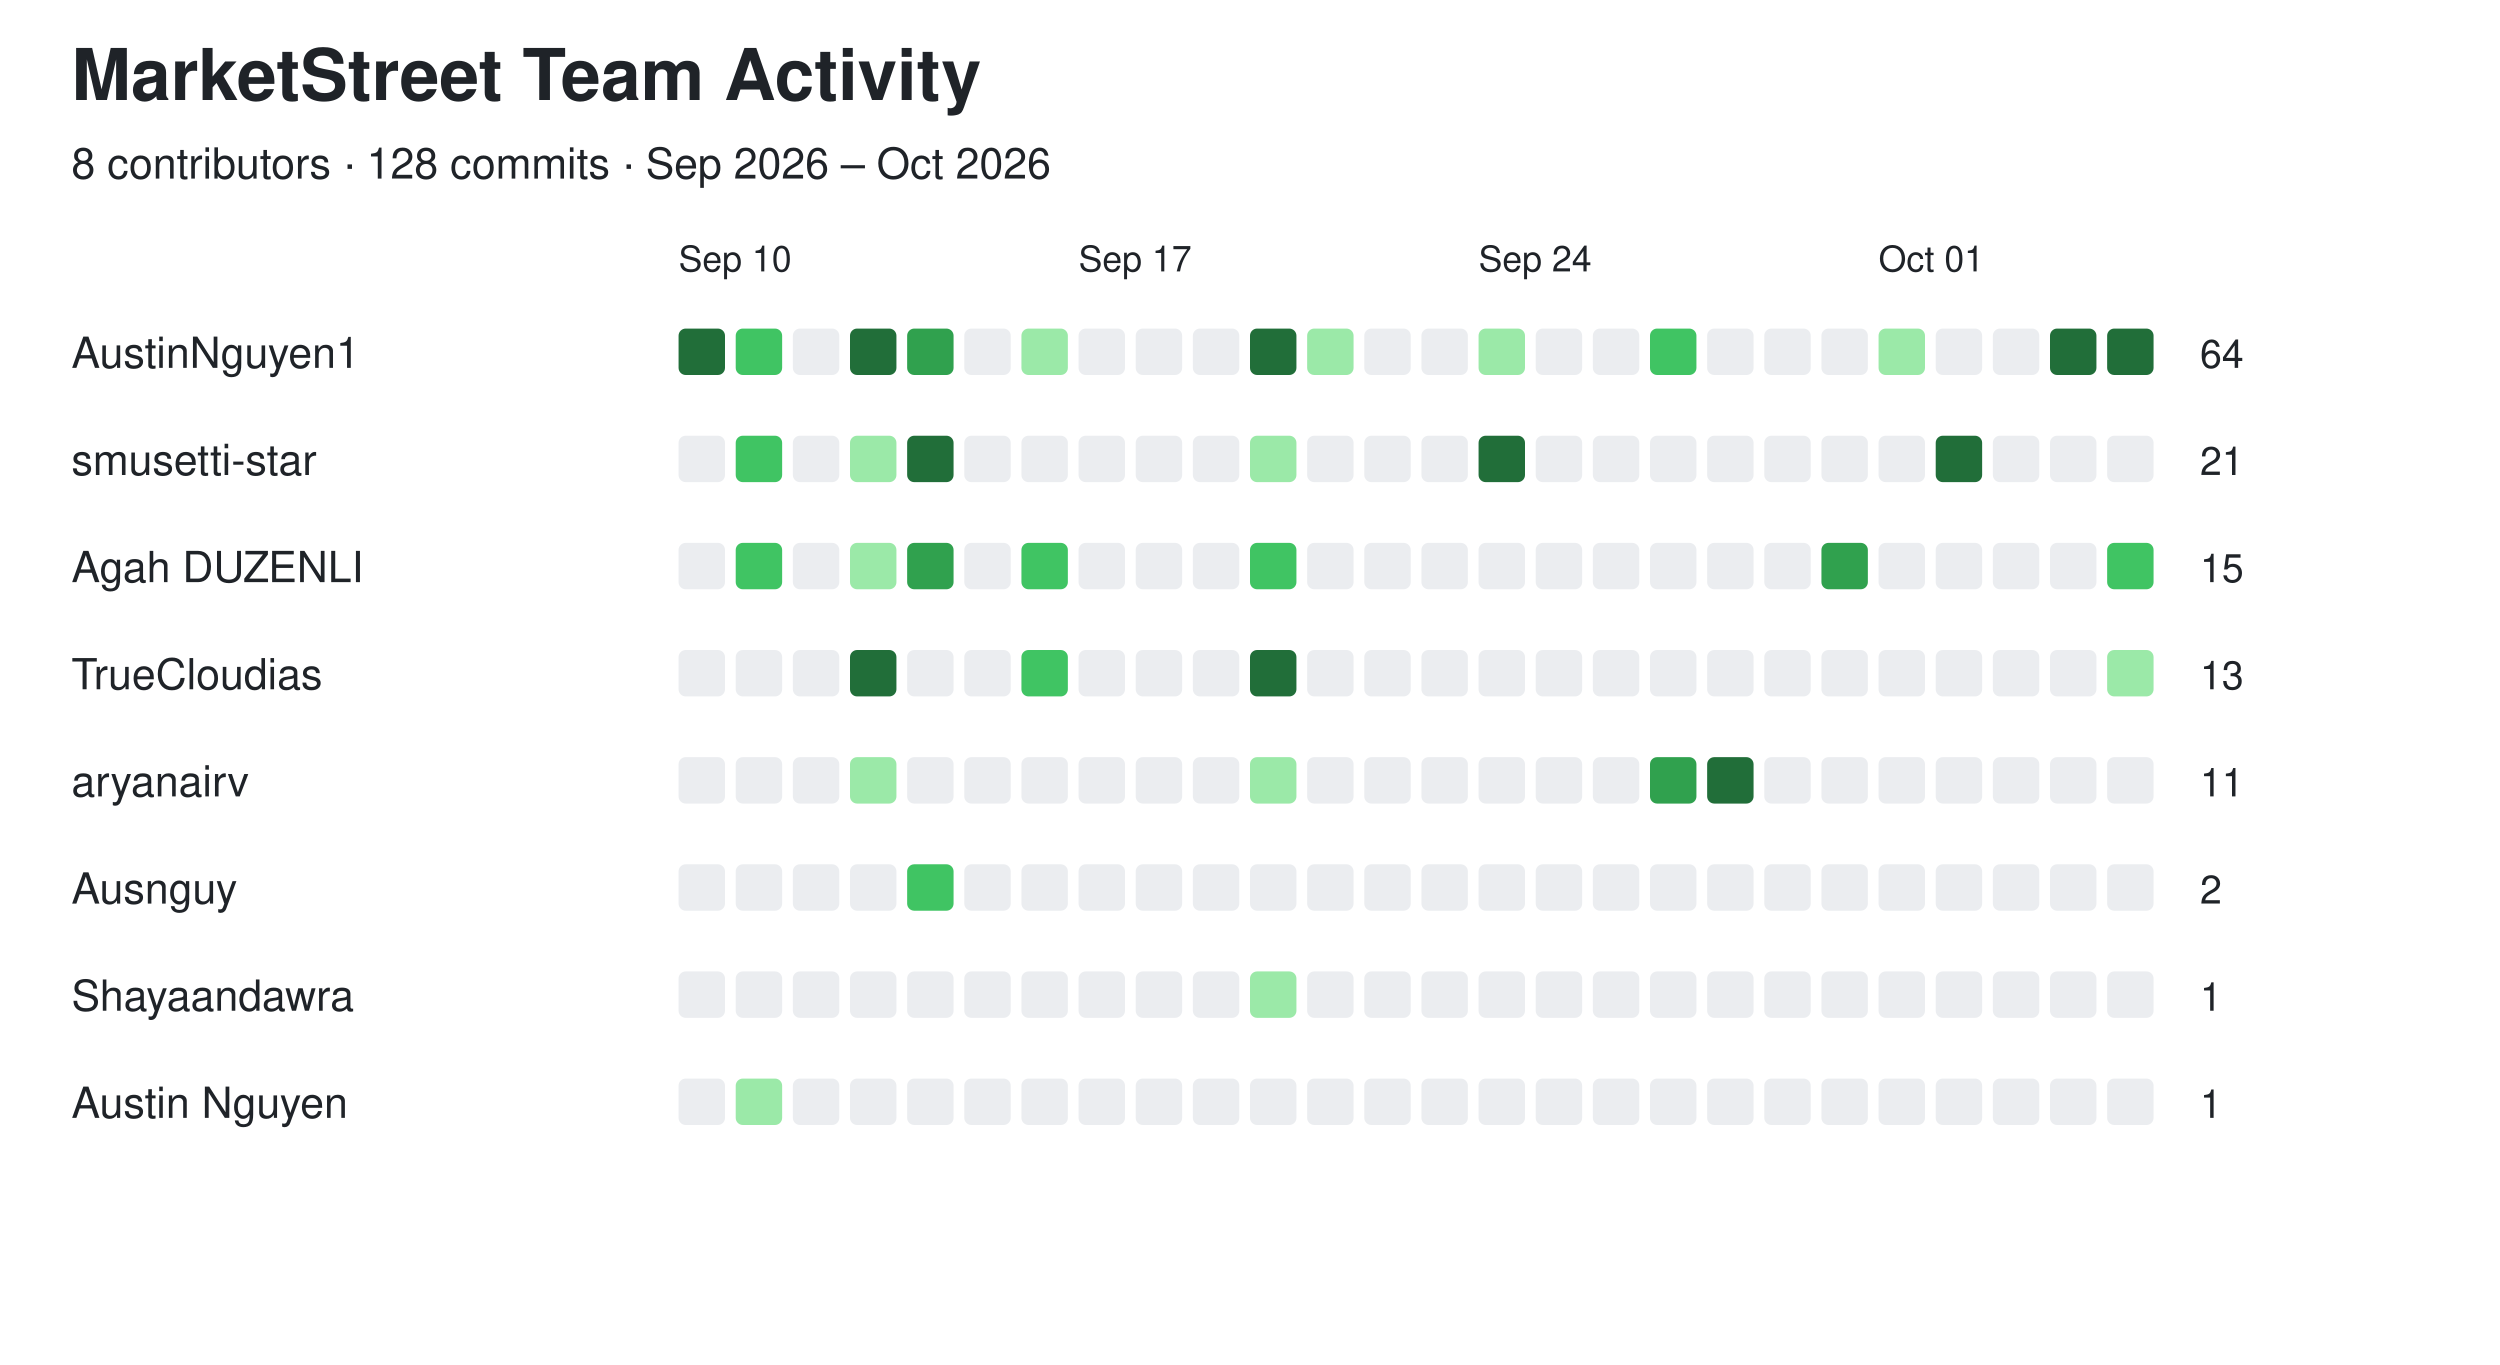
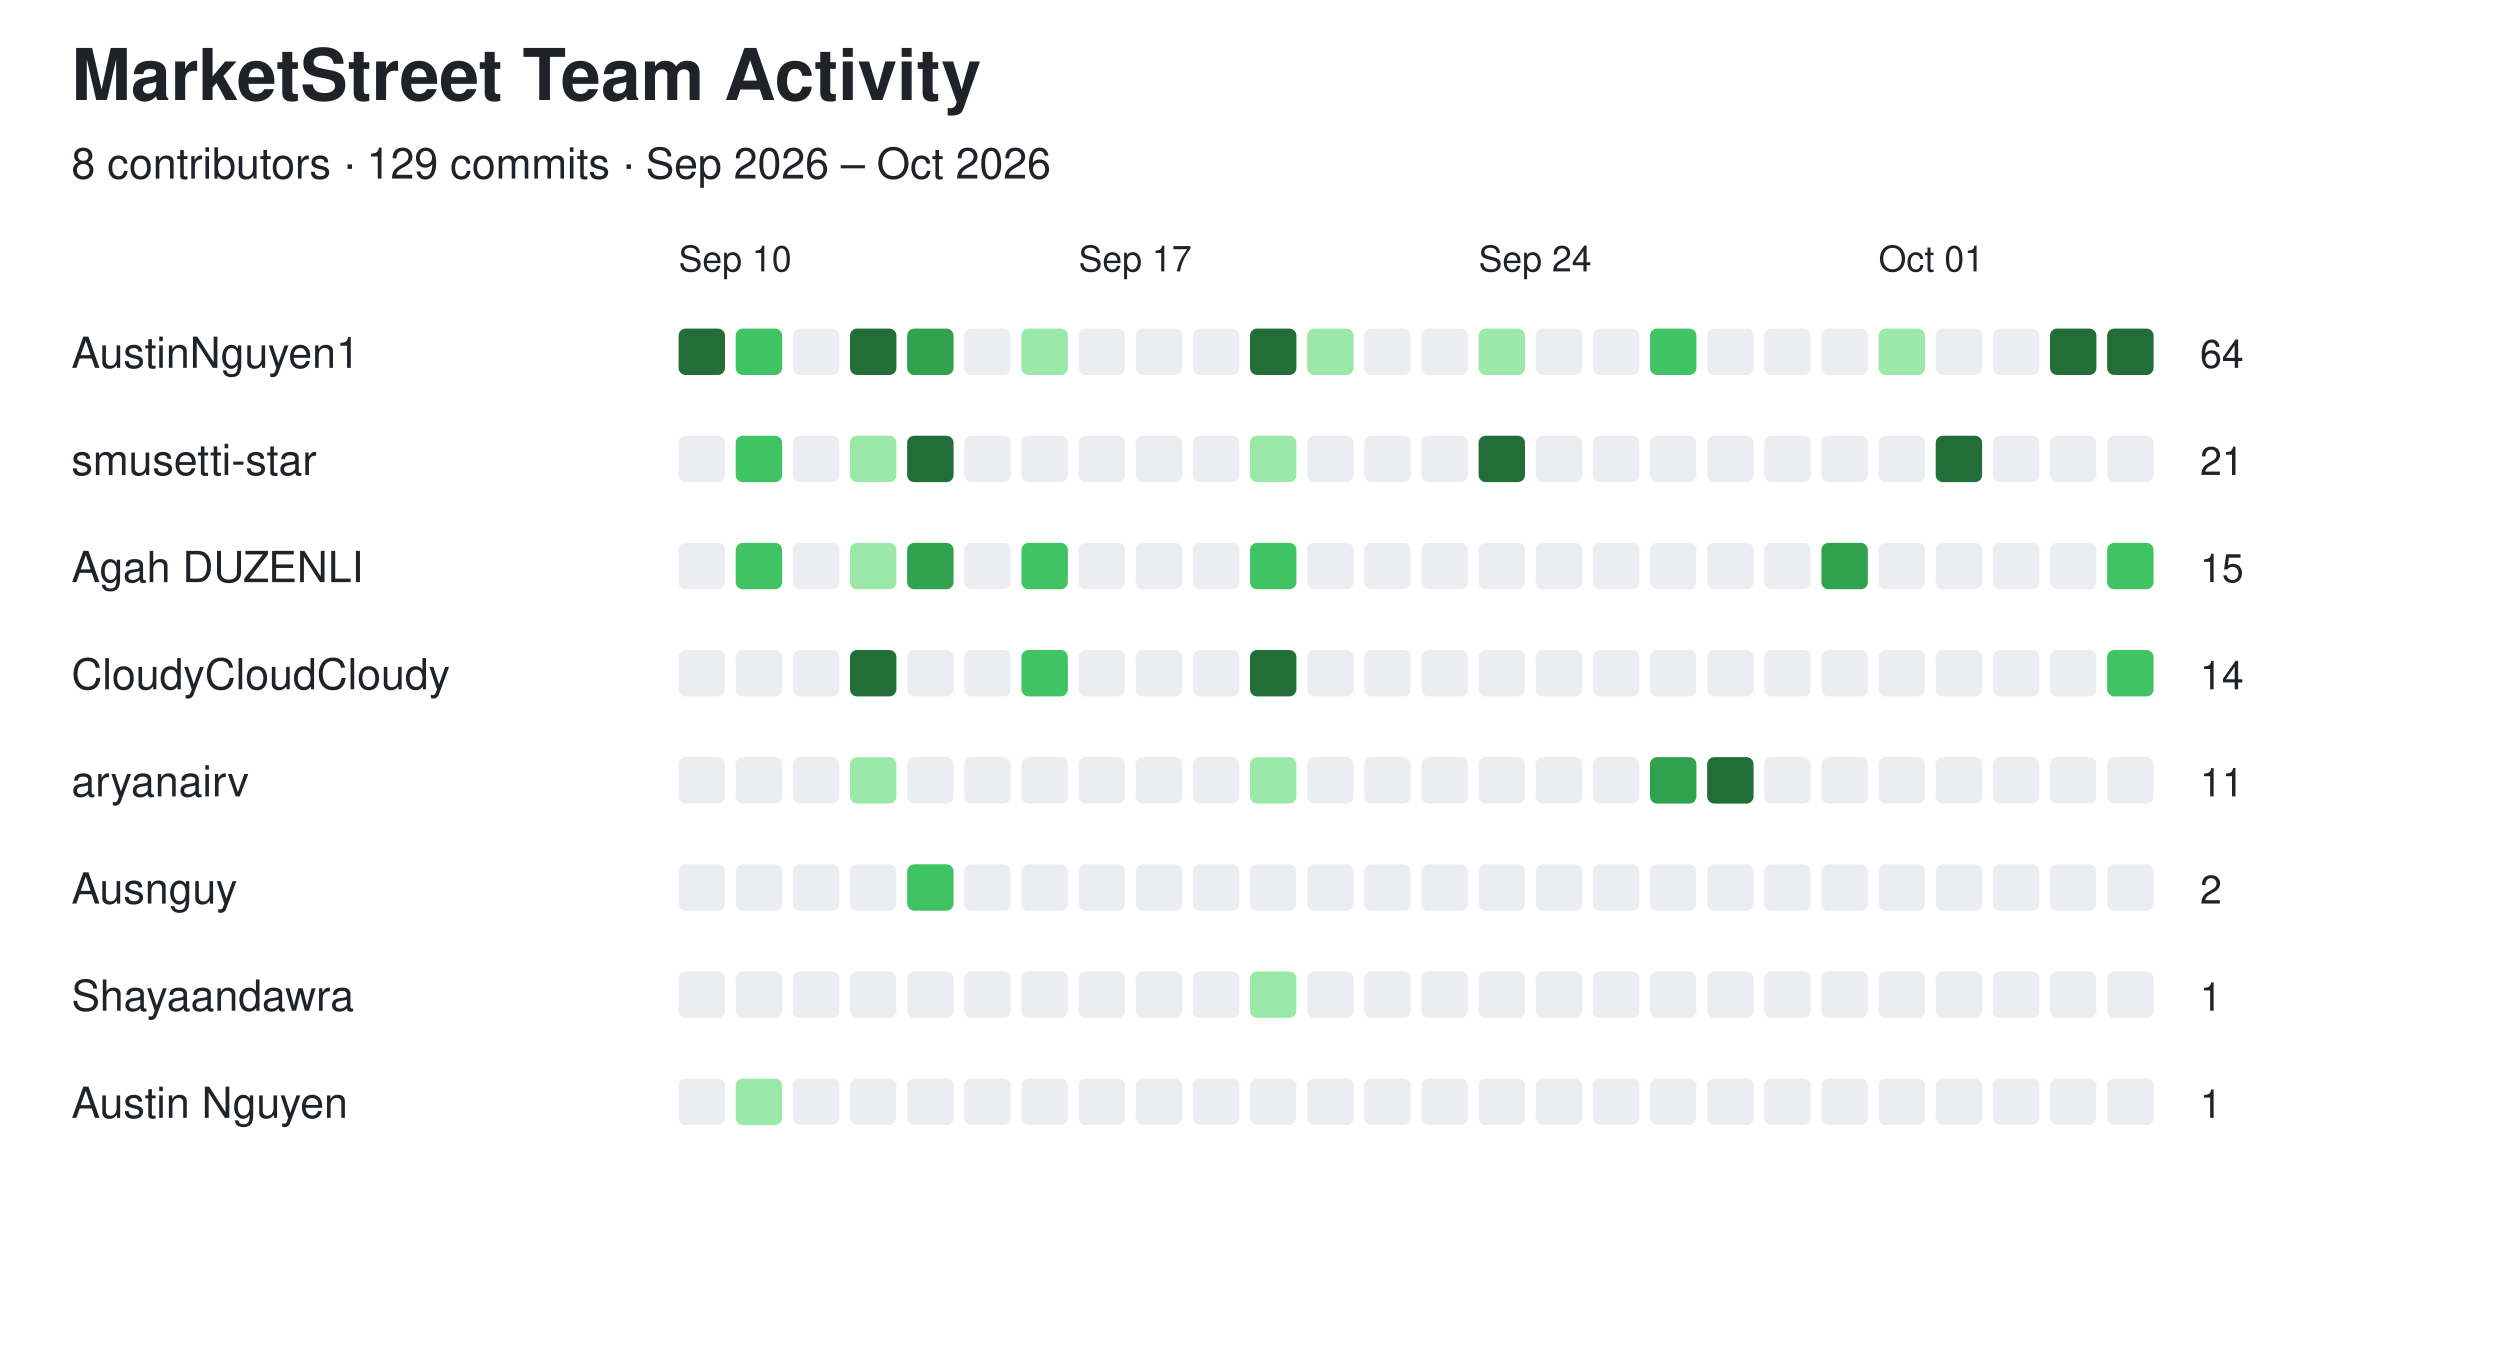
<svg xmlns="http://www.w3.org/2000/svg" width="700" height="382" viewBox="0 0 700 382">
  <style>
  text {
    font-family: -apple-system, BlinkMacSystemFont,
                 "Segoe UI", Helvetica, Arial, sans-serif;
    fill: #1f2328;
  }

  .empty {
    fill: #ebedf0;
  }

  @media (prefers-color-scheme: dark) {
    text {
      fill: #e6edf3;
    }

    .empty {
      fill: #161b22;
      stroke: #30363d;
      stroke-width: 1;
    }
  }
</style>
  <text x="20" y="28" font-size="20" font-weight="600">MarketStreet Team Activity</text>
-   <text x="20" y="50" font-size="12">8 contributors · 128 commits · Sep 2026 – Oct 2026</text>
+   <text x="20" y="50" font-size="12">8 contributors · 129 commits · Sep 2026 – Oct 2026</text>
  <text x="190" y="76" font-size="10">Sep 10</text>
  <text x="302" y="76" font-size="10">Sep 17</text>
  <text x="414" y="76" font-size="10">Sep 24</text>
  <text x="526" y="76" font-size="10">Oct 01</text>
  <text x="20" y="103" font-size="12" font-weight="500">AustinNguyen1</text>
  <rect x="190" y="92" width="13" height="13" rx="2" fill="#216e39" />
  <rect x="206" y="92" width="13" height="13" rx="2" fill="#40c463" />
  <rect x="222" y="92" width="13" height="13" rx="2" class="empty" />
  <rect x="238" y="92" width="13" height="13" rx="2" fill="#216e39" />
  <rect x="254" y="92" width="13" height="13" rx="2" fill="#30a14e" />
  <rect x="270" y="92" width="13" height="13" rx="2" class="empty" />
  <rect x="286" y="92" width="13" height="13" rx="2" fill="#9be9a8" />
  <rect x="302" y="92" width="13" height="13" rx="2" class="empty" />
  <rect x="318" y="92" width="13" height="13" rx="2" class="empty" />
  <rect x="334" y="92" width="13" height="13" rx="2" class="empty" />
  <rect x="350" y="92" width="13" height="13" rx="2" fill="#216e39" />
  <rect x="366" y="92" width="13" height="13" rx="2" fill="#9be9a8" />
  <rect x="382" y="92" width="13" height="13" rx="2" class="empty" />
  <rect x="398" y="92" width="13" height="13" rx="2" class="empty" />
  <rect x="414" y="92" width="13" height="13" rx="2" fill="#9be9a8" />
  <rect x="430" y="92" width="13" height="13" rx="2" class="empty" />
  <rect x="446" y="92" width="13" height="13" rx="2" class="empty" />
  <rect x="462" y="92" width="13" height="13" rx="2" fill="#40c463" />
  <rect x="478" y="92" width="13" height="13" rx="2" class="empty" />
  <rect x="494" y="92" width="13" height="13" rx="2" class="empty" />
  <rect x="510" y="92" width="13" height="13" rx="2" class="empty" />
  <rect x="526" y="92" width="13" height="13" rx="2" fill="#9be9a8" />
  <rect x="542" y="92" width="13" height="13" rx="2" class="empty" />
  <rect x="558" y="92" width="13" height="13" rx="2" class="empty" />
  <rect x="574" y="92" width="13" height="13" rx="2" fill="#216e39" />
  <rect x="590" y="92" width="13" height="13" rx="2" fill="#216e39" />
  <text x="616" y="103" font-size="11">64</text>
  <text x="20" y="133" font-size="12" font-weight="500">smusetti-star</text>
  <rect x="190" y="122" width="13" height="13" rx="2" class="empty" />
  <rect x="206" y="122" width="13" height="13" rx="2" fill="#40c463" />
  <rect x="222" y="122" width="13" height="13" rx="2" class="empty" />
  <rect x="238" y="122" width="13" height="13" rx="2" fill="#9be9a8" />
  <rect x="254" y="122" width="13" height="13" rx="2" fill="#216e39" />
  <rect x="270" y="122" width="13" height="13" rx="2" class="empty" />
  <rect x="286" y="122" width="13" height="13" rx="2" class="empty" />
  <rect x="302" y="122" width="13" height="13" rx="2" class="empty" />
  <rect x="318" y="122" width="13" height="13" rx="2" class="empty" />
  <rect x="334" y="122" width="13" height="13" rx="2" class="empty" />
  <rect x="350" y="122" width="13" height="13" rx="2" fill="#9be9a8" />
  <rect x="366" y="122" width="13" height="13" rx="2" class="empty" />
  <rect x="382" y="122" width="13" height="13" rx="2" class="empty" />
  <rect x="398" y="122" width="13" height="13" rx="2" class="empty" />
  <rect x="414" y="122" width="13" height="13" rx="2" fill="#216e39" />
  <rect x="430" y="122" width="13" height="13" rx="2" class="empty" />
  <rect x="446" y="122" width="13" height="13" rx="2" class="empty" />
  <rect x="462" y="122" width="13" height="13" rx="2" class="empty" />
  <rect x="478" y="122" width="13" height="13" rx="2" class="empty" />
  <rect x="494" y="122" width="13" height="13" rx="2" class="empty" />
  <rect x="510" y="122" width="13" height="13" rx="2" class="empty" />
  <rect x="526" y="122" width="13" height="13" rx="2" class="empty" />
  <rect x="542" y="122" width="13" height="13" rx="2" fill="#216e39" />
  <rect x="558" y="122" width="13" height="13" rx="2" class="empty" />
  <rect x="574" y="122" width="13" height="13" rx="2" class="empty" />
  <rect x="590" y="122" width="13" height="13" rx="2" class="empty" />
  <text x="616" y="133" font-size="11">21</text>
  <text x="20" y="163" font-size="12" font-weight="500">Agah DUZENLI</text>
  <rect x="190" y="152" width="13" height="13" rx="2" class="empty" />
  <rect x="206" y="152" width="13" height="13" rx="2" fill="#40c463" />
  <rect x="222" y="152" width="13" height="13" rx="2" class="empty" />
  <rect x="238" y="152" width="13" height="13" rx="2" fill="#9be9a8" />
  <rect x="254" y="152" width="13" height="13" rx="2" fill="#30a14e" />
  <rect x="270" y="152" width="13" height="13" rx="2" class="empty" />
  <rect x="286" y="152" width="13" height="13" rx="2" fill="#40c463" />
  <rect x="302" y="152" width="13" height="13" rx="2" class="empty" />
  <rect x="318" y="152" width="13" height="13" rx="2" class="empty" />
  <rect x="334" y="152" width="13" height="13" rx="2" class="empty" />
  <rect x="350" y="152" width="13" height="13" rx="2" fill="#40c463" />
  <rect x="366" y="152" width="13" height="13" rx="2" class="empty" />
  <rect x="382" y="152" width="13" height="13" rx="2" class="empty" />
  <rect x="398" y="152" width="13" height="13" rx="2" class="empty" />
  <rect x="414" y="152" width="13" height="13" rx="2" class="empty" />
  <rect x="430" y="152" width="13" height="13" rx="2" class="empty" />
  <rect x="446" y="152" width="13" height="13" rx="2" class="empty" />
  <rect x="462" y="152" width="13" height="13" rx="2" class="empty" />
  <rect x="478" y="152" width="13" height="13" rx="2" class="empty" />
  <rect x="494" y="152" width="13" height="13" rx="2" class="empty" />
  <rect x="510" y="152" width="13" height="13" rx="2" fill="#30a14e" />
  <rect x="526" y="152" width="13" height="13" rx="2" class="empty" />
  <rect x="542" y="152" width="13" height="13" rx="2" class="empty" />
  <rect x="558" y="152" width="13" height="13" rx="2" class="empty" />
  <rect x="574" y="152" width="13" height="13" rx="2" class="empty" />
  <rect x="590" y="152" width="13" height="13" rx="2" fill="#40c463" />
  <text x="616" y="163" font-size="11">15</text>
-   <text x="20" y="193" font-size="12" font-weight="500">TrueCloudias</text>
+   <text x="20" y="193" font-size="12" font-weight="500">CloudyCloudCloudy</text>
  <rect x="190" y="182" width="13" height="13" rx="2" class="empty" />
  <rect x="206" y="182" width="13" height="13" rx="2" class="empty" />
  <rect x="222" y="182" width="13" height="13" rx="2" class="empty" />
  <rect x="238" y="182" width="13" height="13" rx="2" fill="#216e39" />
  <rect x="254" y="182" width="13" height="13" rx="2" class="empty" />
  <rect x="270" y="182" width="13" height="13" rx="2" class="empty" />
  <rect x="286" y="182" width="13" height="13" rx="2" fill="#40c463" />
  <rect x="302" y="182" width="13" height="13" rx="2" class="empty" />
  <rect x="318" y="182" width="13" height="13" rx="2" class="empty" />
  <rect x="334" y="182" width="13" height="13" rx="2" class="empty" />
  <rect x="350" y="182" width="13" height="13" rx="2" fill="#216e39" />
  <rect x="366" y="182" width="13" height="13" rx="2" class="empty" />
  <rect x="382" y="182" width="13" height="13" rx="2" class="empty" />
  <rect x="398" y="182" width="13" height="13" rx="2" class="empty" />
  <rect x="414" y="182" width="13" height="13" rx="2" class="empty" />
  <rect x="430" y="182" width="13" height="13" rx="2" class="empty" />
  <rect x="446" y="182" width="13" height="13" rx="2" class="empty" />
  <rect x="462" y="182" width="13" height="13" rx="2" class="empty" />
  <rect x="478" y="182" width="13" height="13" rx="2" class="empty" />
  <rect x="494" y="182" width="13" height="13" rx="2" class="empty" />
  <rect x="510" y="182" width="13" height="13" rx="2" class="empty" />
  <rect x="526" y="182" width="13" height="13" rx="2" class="empty" />
  <rect x="542" y="182" width="13" height="13" rx="2" class="empty" />
  <rect x="558" y="182" width="13" height="13" rx="2" class="empty" />
  <rect x="574" y="182" width="13" height="13" rx="2" class="empty" />
-   <rect x="590" y="182" width="13" height="13" rx="2" fill="#9be9a8" />
-   <text x="616" y="193" font-size="11">13</text>
+   <rect x="590" y="182" width="13" height="13" rx="2" fill="#40c463" />
+   <text x="616" y="193" font-size="11">14</text>
  <text x="20" y="223" font-size="12" font-weight="500">aryanairv</text>
  <rect x="190" y="212" width="13" height="13" rx="2" class="empty" />
  <rect x="206" y="212" width="13" height="13" rx="2" class="empty" />
  <rect x="222" y="212" width="13" height="13" rx="2" class="empty" />
  <rect x="238" y="212" width="13" height="13" rx="2" fill="#9be9a8" />
  <rect x="254" y="212" width="13" height="13" rx="2" class="empty" />
  <rect x="270" y="212" width="13" height="13" rx="2" class="empty" />
  <rect x="286" y="212" width="13" height="13" rx="2" class="empty" />
  <rect x="302" y="212" width="13" height="13" rx="2" class="empty" />
  <rect x="318" y="212" width="13" height="13" rx="2" class="empty" />
  <rect x="334" y="212" width="13" height="13" rx="2" class="empty" />
  <rect x="350" y="212" width="13" height="13" rx="2" fill="#9be9a8" />
  <rect x="366" y="212" width="13" height="13" rx="2" class="empty" />
  <rect x="382" y="212" width="13" height="13" rx="2" class="empty" />
  <rect x="398" y="212" width="13" height="13" rx="2" class="empty" />
  <rect x="414" y="212" width="13" height="13" rx="2" class="empty" />
  <rect x="430" y="212" width="13" height="13" rx="2" class="empty" />
  <rect x="446" y="212" width="13" height="13" rx="2" class="empty" />
  <rect x="462" y="212" width="13" height="13" rx="2" fill="#30a14e" />
  <rect x="478" y="212" width="13" height="13" rx="2" fill="#216e39" />
  <rect x="494" y="212" width="13" height="13" rx="2" class="empty" />
  <rect x="510" y="212" width="13" height="13" rx="2" class="empty" />
  <rect x="526" y="212" width="13" height="13" rx="2" class="empty" />
  <rect x="542" y="212" width="13" height="13" rx="2" class="empty" />
  <rect x="558" y="212" width="13" height="13" rx="2" class="empty" />
  <rect x="574" y="212" width="13" height="13" rx="2" class="empty" />
  <rect x="590" y="212" width="13" height="13" rx="2" class="empty" />
  <text x="616" y="223" font-size="11">11</text>
  <text x="20" y="253" font-size="12" font-weight="500">Ausnguy</text>
  <rect x="190" y="242" width="13" height="13" rx="2" class="empty" />
  <rect x="206" y="242" width="13" height="13" rx="2" class="empty" />
  <rect x="222" y="242" width="13" height="13" rx="2" class="empty" />
  <rect x="238" y="242" width="13" height="13" rx="2" class="empty" />
  <rect x="254" y="242" width="13" height="13" rx="2" fill="#40c463" />
  <rect x="270" y="242" width="13" height="13" rx="2" class="empty" />
  <rect x="286" y="242" width="13" height="13" rx="2" class="empty" />
  <rect x="302" y="242" width="13" height="13" rx="2" class="empty" />
  <rect x="318" y="242" width="13" height="13" rx="2" class="empty" />
  <rect x="334" y="242" width="13" height="13" rx="2" class="empty" />
  <rect x="350" y="242" width="13" height="13" rx="2" class="empty" />
  <rect x="366" y="242" width="13" height="13" rx="2" class="empty" />
  <rect x="382" y="242" width="13" height="13" rx="2" class="empty" />
  <rect x="398" y="242" width="13" height="13" rx="2" class="empty" />
  <rect x="414" y="242" width="13" height="13" rx="2" class="empty" />
  <rect x="430" y="242" width="13" height="13" rx="2" class="empty" />
  <rect x="446" y="242" width="13" height="13" rx="2" class="empty" />
  <rect x="462" y="242" width="13" height="13" rx="2" class="empty" />
  <rect x="478" y="242" width="13" height="13" rx="2" class="empty" />
  <rect x="494" y="242" width="13" height="13" rx="2" class="empty" />
  <rect x="510" y="242" width="13" height="13" rx="2" class="empty" />
  <rect x="526" y="242" width="13" height="13" rx="2" class="empty" />
  <rect x="542" y="242" width="13" height="13" rx="2" class="empty" />
  <rect x="558" y="242" width="13" height="13" rx="2" class="empty" />
  <rect x="574" y="242" width="13" height="13" rx="2" class="empty" />
  <rect x="590" y="242" width="13" height="13" rx="2" class="empty" />
  <text x="616" y="253" font-size="11">2</text>
  <text x="20" y="283" font-size="12" font-weight="500">Shayaandawra</text>
  <rect x="190" y="272" width="13" height="13" rx="2" class="empty" />
  <rect x="206" y="272" width="13" height="13" rx="2" class="empty" />
  <rect x="222" y="272" width="13" height="13" rx="2" class="empty" />
  <rect x="238" y="272" width="13" height="13" rx="2" class="empty" />
  <rect x="254" y="272" width="13" height="13" rx="2" class="empty" />
  <rect x="270" y="272" width="13" height="13" rx="2" class="empty" />
  <rect x="286" y="272" width="13" height="13" rx="2" class="empty" />
  <rect x="302" y="272" width="13" height="13" rx="2" class="empty" />
  <rect x="318" y="272" width="13" height="13" rx="2" class="empty" />
  <rect x="334" y="272" width="13" height="13" rx="2" class="empty" />
  <rect x="350" y="272" width="13" height="13" rx="2" fill="#9be9a8" />
  <rect x="366" y="272" width="13" height="13" rx="2" class="empty" />
  <rect x="382" y="272" width="13" height="13" rx="2" class="empty" />
  <rect x="398" y="272" width="13" height="13" rx="2" class="empty" />
  <rect x="414" y="272" width="13" height="13" rx="2" class="empty" />
  <rect x="430" y="272" width="13" height="13" rx="2" class="empty" />
  <rect x="446" y="272" width="13" height="13" rx="2" class="empty" />
  <rect x="462" y="272" width="13" height="13" rx="2" class="empty" />
  <rect x="478" y="272" width="13" height="13" rx="2" class="empty" />
  <rect x="494" y="272" width="13" height="13" rx="2" class="empty" />
  <rect x="510" y="272" width="13" height="13" rx="2" class="empty" />
  <rect x="526" y="272" width="13" height="13" rx="2" class="empty" />
  <rect x="542" y="272" width="13" height="13" rx="2" class="empty" />
  <rect x="558" y="272" width="13" height="13" rx="2" class="empty" />
  <rect x="574" y="272" width="13" height="13" rx="2" class="empty" />
  <rect x="590" y="272" width="13" height="13" rx="2" class="empty" />
  <text x="616" y="283" font-size="11">1</text>
  <text x="20" y="313" font-size="12" font-weight="500">Austin Nguyen</text>
  <rect x="190" y="302" width="13" height="13" rx="2" class="empty" />
  <rect x="206" y="302" width="13" height="13" rx="2" fill="#9be9a8" />
  <rect x="222" y="302" width="13" height="13" rx="2" class="empty" />
  <rect x="238" y="302" width="13" height="13" rx="2" class="empty" />
  <rect x="254" y="302" width="13" height="13" rx="2" class="empty" />
  <rect x="270" y="302" width="13" height="13" rx="2" class="empty" />
  <rect x="286" y="302" width="13" height="13" rx="2" class="empty" />
  <rect x="302" y="302" width="13" height="13" rx="2" class="empty" />
  <rect x="318" y="302" width="13" height="13" rx="2" class="empty" />
  <rect x="334" y="302" width="13" height="13" rx="2" class="empty" />
  <rect x="350" y="302" width="13" height="13" rx="2" class="empty" />
  <rect x="366" y="302" width="13" height="13" rx="2" class="empty" />
  <rect x="382" y="302" width="13" height="13" rx="2" class="empty" />
  <rect x="398" y="302" width="13" height="13" rx="2" class="empty" />
  <rect x="414" y="302" width="13" height="13" rx="2" class="empty" />
  <rect x="430" y="302" width="13" height="13" rx="2" class="empty" />
  <rect x="446" y="302" width="13" height="13" rx="2" class="empty" />
  <rect x="462" y="302" width="13" height="13" rx="2" class="empty" />
  <rect x="478" y="302" width="13" height="13" rx="2" class="empty" />
  <rect x="494" y="302" width="13" height="13" rx="2" class="empty" />
  <rect x="510" y="302" width="13" height="13" rx="2" class="empty" />
  <rect x="526" y="302" width="13" height="13" rx="2" class="empty" />
  <rect x="542" y="302" width="13" height="13" rx="2" class="empty" />
  <rect x="558" y="302" width="13" height="13" rx="2" class="empty" />
  <rect x="574" y="302" width="13" height="13" rx="2" class="empty" />
  <rect x="590" y="302" width="13" height="13" rx="2" class="empty" />
  <text x="616" y="313" font-size="11">1</text>
</svg>
